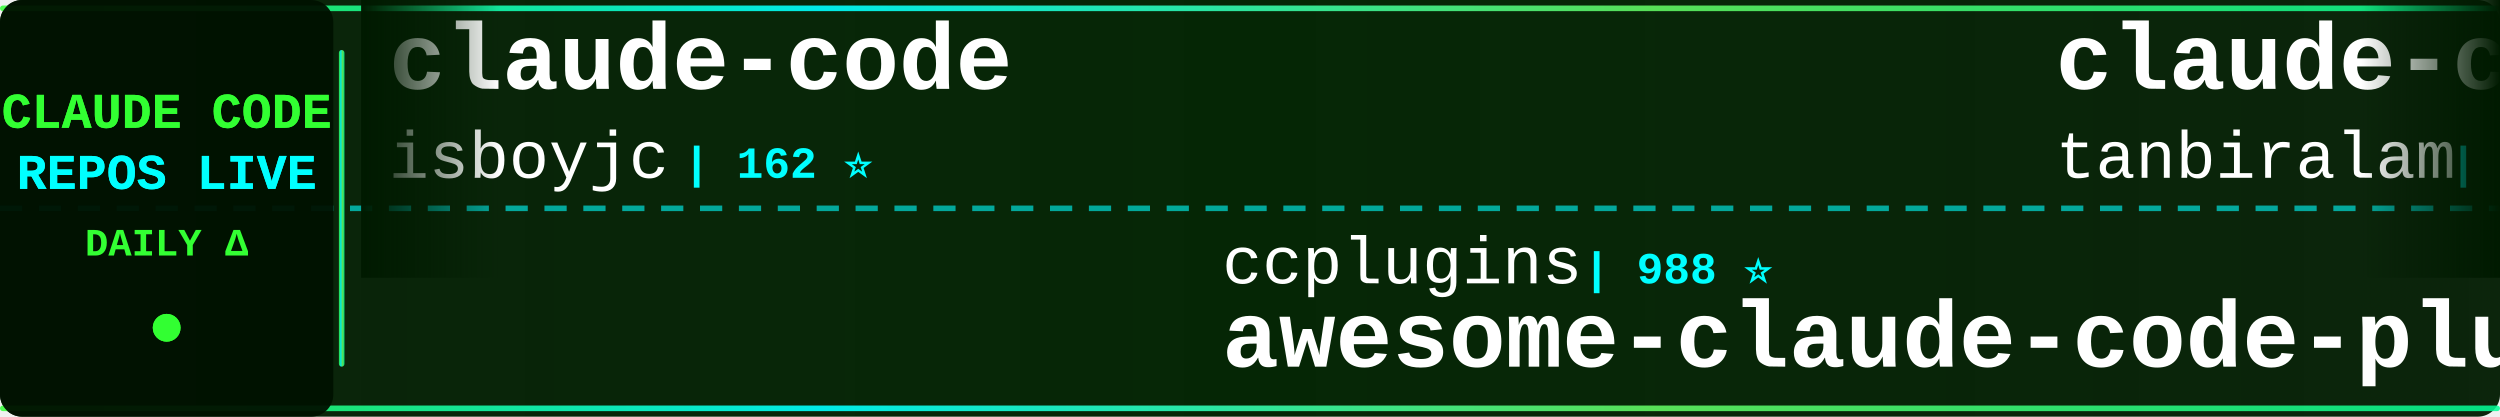
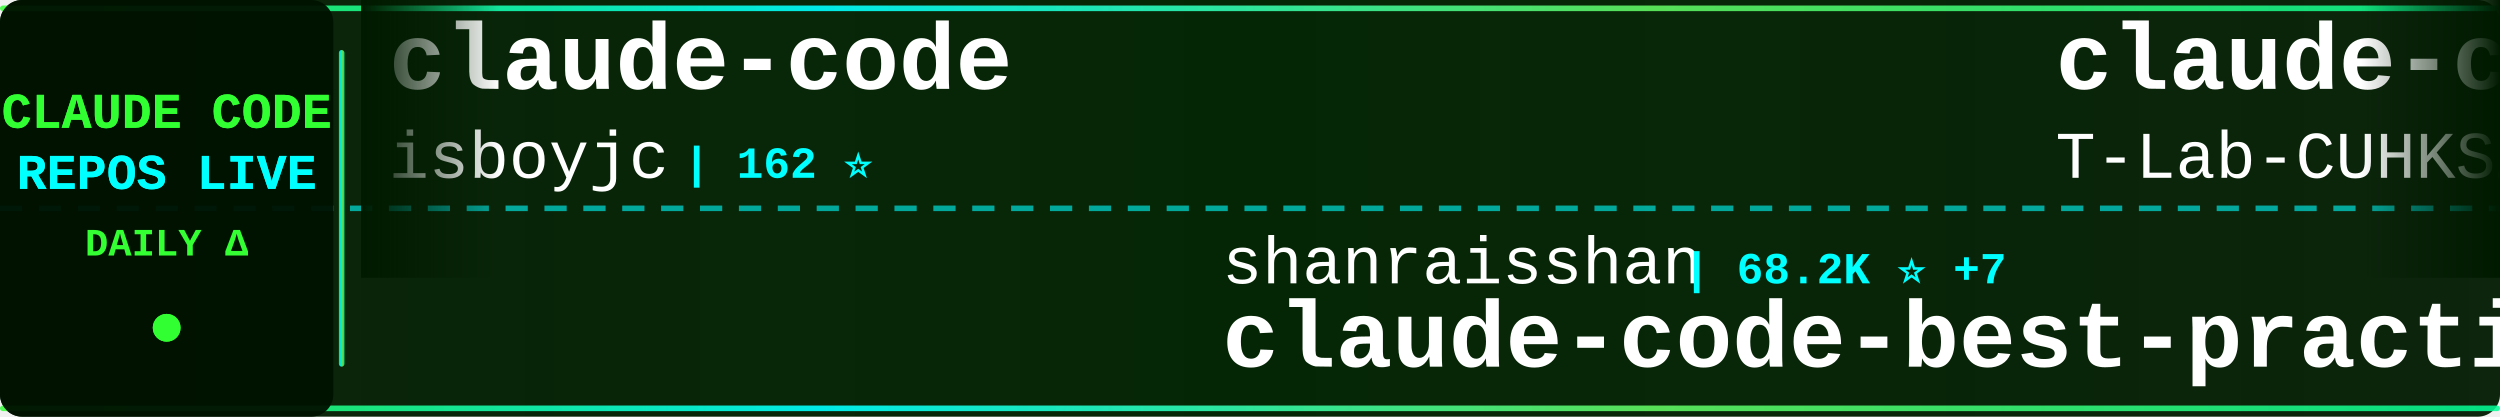
<svg xmlns="http://www.w3.org/2000/svg" width="900" height="150">
  <defs>
    <linearGradient id="tickerBg" x1="0%" y1="0%" x2="100%" y2="0%">
      <stop offset="0%" style="stop-color:#001a00;stop-opacity:0.95" />
      <stop offset="50%" style="stop-color:#002200;stop-opacity:0.98" />
      <stop offset="100%" style="stop-color:#001a00;stop-opacity:0.95" />
    </linearGradient>
    <linearGradient id="borderGrad" x1="0%" y1="0%" x2="100%" y2="0%">
      <stop offset="0%" style="stop-color:#33ff33;stop-opacity:0.85">
        <animate attributeName="stop-opacity" values="0.85;1;0.85" dur="2s" repeatCount="indefinite" />
      </stop>
      <stop offset="33%" style="stop-color:#00ffff;stop-opacity:0.9">
        <animate attributeName="stop-opacity" values="0.9;1;0.9" dur="2.2s" repeatCount="indefinite" />
      </stop>
      <stop offset="66%" style="stop-color:#66ff66;stop-opacity:0.85">
        <animate attributeName="stop-opacity" values="0.85;1;0.85" dur="1.8s" repeatCount="indefinite" />
      </stop>
      <stop offset="100%" style="stop-color:#00ff99;stop-opacity:0.85">
        <animate attributeName="stop-opacity" values="0.85;1;0.85" dur="2s" repeatCount="indefinite" />
      </stop>
    </linearGradient>
    <filter id="textGlow">
      <feGaussianBlur stdDeviation="0.1" result="coloredBlur" />
      <feMerge>
        <feMergeNode in="coloredBlur" />
        <feMergeNode in="SourceGraphic" />
      </feMerge>
    </filter>
    <filter id="metricGlow">
      <feGaussianBlur stdDeviation="0.2" result="coloredBlur" />
      <feMerge>
        <feMergeNode in="coloredBlur" />
        <feMergeNode in="SourceGraphic" />
      </feMerge>
    </filter>
    <linearGradient id="leftFade" x1="0%" y1="0%" x2="100%" y2="0%">
      <stop offset="0%" style="stop-color:#001a00;stop-opacity:1" />
      <stop offset="100%" style="stop-color:#001a00;stop-opacity:0" />
    </linearGradient>
    <linearGradient id="rightFade" x1="0%" y1="0%" x2="100%" y2="0%">
      <stop offset="0%" style="stop-color:#001a00;stop-opacity:0" />
      <stop offset="100%" style="stop-color:#001a00;stop-opacity:1" />
    </linearGradient>
  </defs>
  <rect width="900" height="150" fill="url(#tickerBg)" rx="8" />
  <rect x="0" y="2" width="900" height="2" fill="url(#borderGrad)" rx="1" />
  <rect x="0" y="146" width="900" height="2" fill="url(#borderGrad)" rx="1" />
  <line x1="0" y1="75" x2="900" y2="75" stroke="#00ffff" stroke-width="2" stroke-dasharray="8 6" opacity="0.6" />
  <rect x="0" y="0" width="120" height="150" fill="#001100" opacity="0.95" rx="8" />
  <text x="60" y="46" font-family="'Courier New', monospace" font-size="18" font-weight="bold" fill="#33ff33" text-anchor="middle" filter="url(#textGlow)">
    CLAUDE CODE
  </text>
  <text x="60" y="68" font-family="'Courier New', monospace" font-size="18" font-weight="bold" fill="#00ffff" text-anchor="middle" filter="url(#textGlow)">
    REPOS LIVE
  </text>
  <text x="60" y="92" font-family="'Courier New', monospace" font-size="14" font-weight="bold" fill="#33ff33" text-anchor="middle">
    DAILY Δ
  </text>
  <circle cx="60" cy="118" r="5" fill="#33ff33" filter="url(#metricGlow)">
    <animate attributeName="r" values="4;6;4" dur="1.5s" repeatCount="indefinite" />
    <animate attributeName="opacity" values="0.6;1;0.6" dur="1.5s" repeatCount="indefinite" />
  </circle>
  <rect x="122" y="18" width="2" height="114" fill="url(#borderGrad)" rx="1" />
  <clipPath id="tickerClip">
    <rect x="130" y="0" width="770" height="150" />
  </clipPath>
  <g clip-path="url(#tickerClip)">
    <g id="tickerItems">
      <animateTransform attributeName="transform" attributeType="XML" type="translate" from="0 0" to="-3000 0" dur="54s" repeatCount="indefinite" />
      <g transform="translate(0, 0)">
        <text x="140" y="32" font-family="'Courier New', monospace" font-size="34" font-weight="bold" fill="#ffffff">claude-code</text>
        <text x="140" y="64" font-family="'Courier New', monospace" font-size="24" font-weight="normal" fill="#ffffff" opacity="1.0">isboyjc</text>
        <text x="246" y="64" font-family="'Courier New', monospace" font-size="16" font-weight="bold" fill="#00ffff"> | 162 ⭐</text>
      </g>
      <g transform="translate(300, 0)">
-         <text x="140" y="102" font-family="'Courier New', monospace" font-size="24" font-weight="normal" fill="#ffffff" opacity="1.0">ccplugins</text>
-         <text x="270" y="102" font-family="'Courier New', monospace" font-size="16" font-weight="bold" fill="#00ffff"> | 988 ⭐</text>
-         <text x="140" y="132" font-family="'Courier New', monospace" font-size="34" font-weight="bold" fill="#ffffff">awesome-claude-code-plug...</text>
+         <text x="140" y="102" font-family="'Courier New', monospace" font-size="24" font-weight="normal" fill="#ffffff" opacity="1.0">shanraisshan</text>
+         <text x="306" y="102" font-family="'Courier New', monospace" font-size="16" font-weight="bold" fill="#00ffff"> | 68.2K ⭐ +7</text>
+         <text x="140" y="132" font-family="'Courier New', monospace" font-size="34" font-weight="bold" fill="#ffffff">claude-code-best-practic...</text>
      </g>
      <g transform="translate(600, 0)">
        <text x="140" y="32" font-family="'Courier New', monospace" font-size="34" font-weight="bold" fill="#ffffff">claude-code</text>
-         <text x="140" y="64" font-family="'Courier New', monospace" font-size="24" font-weight="normal" fill="#ffffff" opacity="1.0">tanbiralam</text>
-         <text x="282" y="64" font-family="'Courier New', monospace" font-size="16" font-weight="bold" fill="#00ffff"> | 2.3K ⭐</text>
+         <text x="140" y="64" font-family="'Courier New', monospace" font-size="24" font-weight="normal" fill="#ffffff" opacity="1.0">T-Lab-CUHKSZ</text>
+         <text x="306" y="64" font-family="'Courier New', monospace" font-size="16" font-weight="bold" fill="#00ffff"> | 329 ⭐</text>
      </g>
      <g transform="translate(900, 0)">
-         <text x="140" y="102" font-family="'Courier New', monospace" font-size="24" font-weight="normal" fill="#ffffff" opacity="1.0">ChrisWiles</text>
-         <text x="282" y="102" font-family="'Courier New', monospace" font-size="16" font-weight="bold" fill="#00ffff"> | 6.1K ⭐ +1</text>
-         <text x="140" y="132" font-family="'Courier New', monospace" font-size="34" font-weight="bold" fill="#ffffff">claude-code-showcase</text>
+         <text x="140" y="102" font-family="'Courier New', monospace" font-size="24" font-weight="normal" fill="#ffffff" opacity="1.0">edmund-io</text>
+         <text x="270" y="102" font-family="'Courier New', monospace" font-size="16" font-weight="bold" fill="#00ffff"> | 1.5K ⭐</text>
+         <text x="140" y="132" font-family="'Courier New', monospace" font-size="34" font-weight="bold" fill="#ffffff">edmunds-claude-code</text>
      </g>
      <g transform="translate(1200, 0)">
-         <text x="140" y="32" font-family="'Courier New', monospace" font-size="34" font-weight="bold" fill="#ffffff">claude-code-from-source</text>
-         <text x="140" y="64" font-family="'Courier New', monospace" font-size="24" font-weight="normal" fill="#ffffff" opacity="1.0">alejandrobalderas</text>
-         <text x="366" y="64" font-family="'Courier New', monospace" font-size="16" font-weight="bold" fill="#00ffff"> | 3.0K ⭐</text>
+         <text x="140" y="32" font-family="'Courier New', monospace" font-size="34" font-weight="bold" fill="#ffffff">ralph-claude-code</text>
+         <text x="140" y="64" font-family="'Courier New', monospace" font-size="24" font-weight="normal" fill="#ffffff" opacity="1.0">frankbria</text>
+         <text x="270" y="64" font-family="'Courier New', monospace" font-size="16" font-weight="bold" fill="#00ffff"> | 9.7K ⭐</text>
      </g>
      <g transform="translate(1500, 0)">
-         <text x="140" y="102" font-family="'Courier New', monospace" font-size="24" font-weight="normal" fill="#ffffff" opacity="1.0">repowise-dev</text>
-         <text x="306" y="102" font-family="'Courier New', monospace" font-size="16" font-weight="bold" fill="#00ffff"> | 1.2K ⭐ +1</text>
-         <text x="140" y="132" font-family="'Courier New', monospace" font-size="34" font-weight="bold" fill="#ffffff">claude-code-prompts</text>
+         <text x="140" y="102" font-family="'Courier New', monospace" font-size="24" font-weight="normal" fill="#ffffff" opacity="1.0">Onewon</text>
+         <text x="234" y="102" font-family="'Courier New', monospace" font-size="16" font-weight="bold" fill="#00ffff"> | 183 ⭐</text>
+         <text x="140" y="132" font-family="'Courier New', monospace" font-size="34" font-weight="bold" fill="#ffffff">claude-code</text>
      </g>
      <g transform="translate(1800, 0)">
-         <text x="140" y="32" font-family="'Courier New', monospace" font-size="34" font-weight="bold" fill="#ffffff">claude-code-source-code-...</text>
-         <text x="140" y="64" font-family="'Courier New', monospace" font-size="24" font-weight="normal" fill="#ffffff" opacity="1.0">ghuntley</text>
-         <text x="258" y="64" font-family="'Courier New', monospace" font-size="16" font-weight="bold" fill="#00ffff"> | 989 ⭐</text>
+         <text x="140" y="32" font-family="'Courier New', monospace" font-size="34" font-weight="bold" fill="#ffffff">claude-code</text>
+         <text x="140" y="64" font-family="'Courier New', monospace" font-size="24" font-weight="normal" fill="#ffffff" opacity="1.0">alex000kim</text>
+         <text x="282" y="64" font-family="'Courier New', monospace" font-size="16" font-weight="bold" fill="#00ffff"> | 237 ⭐</text>
      </g>
      <g transform="translate(2100, 0)">
-         <text x="140" y="102" font-family="'Courier New', monospace" font-size="24" font-weight="normal" fill="#ffffff" opacity="1.0">anthropics</text>
-         <text x="282" y="102" font-family="'Courier New', monospace" font-size="16" font-weight="bold" fill="#00ffff"> | 1.0K ⭐ +1</text>
-         <text x="140" y="132" font-family="'Courier New', monospace" font-size="34" font-weight="bold" fill="#ffffff">claude-code-base-action</text>
+         <text x="140" y="102" font-family="'Courier New', monospace" font-size="24" font-weight="normal" fill="#ffffff" opacity="1.0">Yeachan-Heo</text>
+         <text x="294" y="102" font-family="'Courier New', monospace" font-size="16" font-weight="bold" fill="#00ffff"> | 40.3K ⭐ +9</text>
+         <text x="140" y="132" font-family="'Courier New', monospace" font-size="34" font-weight="bold" fill="#ffffff">oh-my-claudecode</text>
      </g>
      <g transform="translate(2400, 0)">
-         <text x="140" y="32" font-family="'Courier New', monospace" font-size="34" font-weight="bold" fill="#ffffff">claude-code-book</text>
-         <text x="140" y="64" font-family="'Courier New', monospace" font-size="24" font-weight="normal" fill="#ffffff" opacity="1.0">lintsinghua</text>
-         <text x="294" y="64" font-family="'Courier New', monospace" font-size="16" font-weight="bold" fill="#00ffff"> | 4.3K ⭐ +1</text>
+         <text x="140" y="32" font-family="'Courier New', monospace" font-size="34" font-weight="bold" fill="#ffffff">claude-code-proxy</text>
+         <text x="140" y="64" font-family="'Courier New', monospace" font-size="24" font-weight="normal" fill="#ffffff" opacity="1.0">fuergaosi233</text>
+         <text x="306" y="64" font-family="'Courier New', monospace" font-size="16" font-weight="bold" fill="#00ffff"> | 2.8K ⭐</text>
      </g>
      <g transform="translate(2700, 0)">
-         <text x="140" y="102" font-family="'Courier New', monospace" font-size="24" font-weight="normal" fill="#ffffff" opacity="1.0">alex000kim</text>
-         <text x="282" y="102" font-family="'Courier New', monospace" font-size="16" font-weight="bold" fill="#00ffff"> | 237 ⭐</text>
-         <text x="140" y="132" font-family="'Courier New', monospace" font-size="34" font-weight="bold" fill="#ffffff">claude-code</text>
+         <text x="140" y="102" font-family="'Courier New', monospace" font-size="24" font-weight="normal" fill="#ffffff" opacity="1.0">Maciek-roboblog</text>
+         <text x="342" y="102" font-family="'Courier New', monospace" font-size="16" font-weight="bold" fill="#00ffff"> | 8.8K ⭐ +1</text>
+         <text x="140" y="132" font-family="'Courier New', monospace" font-size="34" font-weight="bold" fill="#ffffff">Claude-Code-Usage-Monito...</text>
      </g>
      <g transform="translate(3000, 0)">
        <text x="140" y="32" font-family="'Courier New', monospace" font-size="34" font-weight="bold" fill="#ffffff">claude-code</text>
        <text x="140" y="64" font-family="'Courier New', monospace" font-size="24" font-weight="normal" fill="#ffffff" opacity="1.0">isboyjc</text>
        <text x="246" y="64" font-family="'Courier New', monospace" font-size="16" font-weight="bold" fill="#00ffff"> | 162 ⭐</text>
      </g>
      <g transform="translate(3300, 0)">
-         <text x="140" y="102" font-family="'Courier New', monospace" font-size="24" font-weight="normal" fill="#ffffff" opacity="1.0">ccplugins</text>
-         <text x="270" y="102" font-family="'Courier New', monospace" font-size="16" font-weight="bold" fill="#00ffff"> | 988 ⭐</text>
-         <text x="140" y="132" font-family="'Courier New', monospace" font-size="34" font-weight="bold" fill="#ffffff">awesome-claude-code-plug...</text>
+         <text x="140" y="102" font-family="'Courier New', monospace" font-size="24" font-weight="normal" fill="#ffffff" opacity="1.0">shanraisshan</text>
+         <text x="306" y="102" font-family="'Courier New', monospace" font-size="16" font-weight="bold" fill="#00ffff"> | 68.2K ⭐ +7</text>
+         <text x="140" y="132" font-family="'Courier New', monospace" font-size="34" font-weight="bold" fill="#ffffff">claude-code-best-practic...</text>
      </g>
      <g transform="translate(3600, 0)">
        <text x="140" y="32" font-family="'Courier New', monospace" font-size="34" font-weight="bold" fill="#ffffff">claude-code</text>
-         <text x="140" y="64" font-family="'Courier New', monospace" font-size="24" font-weight="normal" fill="#ffffff" opacity="1.0">tanbiralam</text>
-         <text x="282" y="64" font-family="'Courier New', monospace" font-size="16" font-weight="bold" fill="#00ffff"> | 2.3K ⭐</text>
+         <text x="140" y="64" font-family="'Courier New', monospace" font-size="24" font-weight="normal" fill="#ffffff" opacity="1.0">T-Lab-CUHKSZ</text>
+         <text x="306" y="64" font-family="'Courier New', monospace" font-size="16" font-weight="bold" fill="#00ffff"> | 329 ⭐</text>
      </g>
      <g transform="translate(3900, 0)">
-         <text x="140" y="102" font-family="'Courier New', monospace" font-size="24" font-weight="normal" fill="#ffffff" opacity="1.0">ChrisWiles</text>
-         <text x="282" y="102" font-family="'Courier New', monospace" font-size="16" font-weight="bold" fill="#00ffff"> | 6.1K ⭐ +1</text>
-         <text x="140" y="132" font-family="'Courier New', monospace" font-size="34" font-weight="bold" fill="#ffffff">claude-code-showcase</text>
+         <text x="140" y="102" font-family="'Courier New', monospace" font-size="24" font-weight="normal" fill="#ffffff" opacity="1.0">edmund-io</text>
+         <text x="270" y="102" font-family="'Courier New', monospace" font-size="16" font-weight="bold" fill="#00ffff"> | 1.5K ⭐</text>
+         <text x="140" y="132" font-family="'Courier New', monospace" font-size="34" font-weight="bold" fill="#ffffff">edmunds-claude-code</text>
      </g>
    </g>
  </g>
  <rect x="130" y="0" width="50" height="100" fill="url(#leftFade)" />
  <rect x="850" y="0" width="50" height="100" fill="url(#rightFade)" />
</svg>
